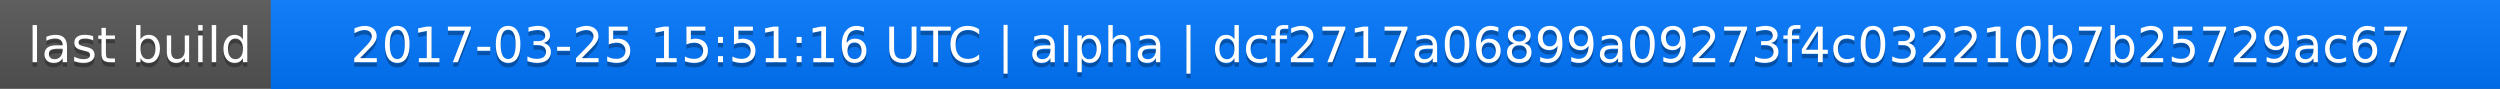
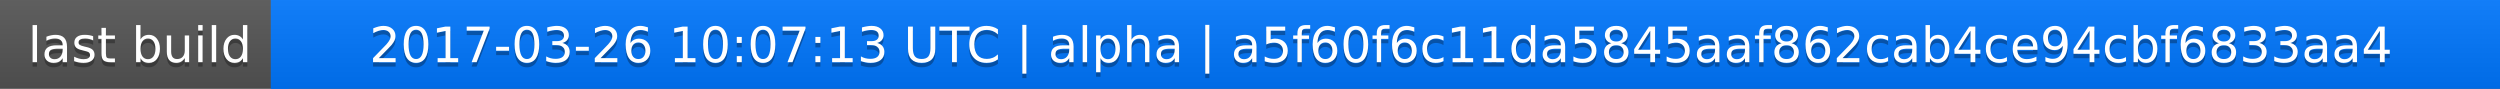
<svg xmlns="http://www.w3.org/2000/svg" width="563" height="20">
  <linearGradient id="a" x2="0" y2="100%">
    <stop offset="0" stop-color="#bbb" stop-opacity=".1" />
    <stop offset="1" stop-opacity=".1" />
  </linearGradient>
  <rect rx="0" width="563" height="20" fill="#555" />
  <rect rx="0" x="61" width="502" height="20" fill="#07f" />
  <path fill="#07f" d="M61 0h4v20h-4z" />
  <rect rx="0" width="563" height="20" fill="url(#a)" />
  <g fill="#fff" text-anchor="middle" font-family="DejaVu Sans,Verdana,Geneva,sans-serif" font-size="11">
    <text x="31.5" y="15" fill="#010101" fill-opacity=".3">last build</text>
    <text x="31.5" y="14">last build</text>
-     <text x="311" y="15" fill="#010101" fill-opacity=".3">2017-03-25 15:51:16 UTC | alpha | dcf2717a06899a09273f4c032210b7b25729ac67</text>
-     <text x="311" y="14">2017-03-25 15:51:16 UTC | alpha | dcf2717a06899a09273f4c032210b7b25729ac67</text>
+     <text x="311" y="15" fill="#010101" fill-opacity=".3">2017-03-26 10:07:13 UTC | alpha | a5f60f6c11da5845aaf862cab4ce94cbf6833aa4</text>
+     <text x="311" y="14">2017-03-26 10:07:13 UTC | alpha | a5f60f6c11da5845aaf862cab4ce94cbf6833aa4</text>
  </g>
</svg>
